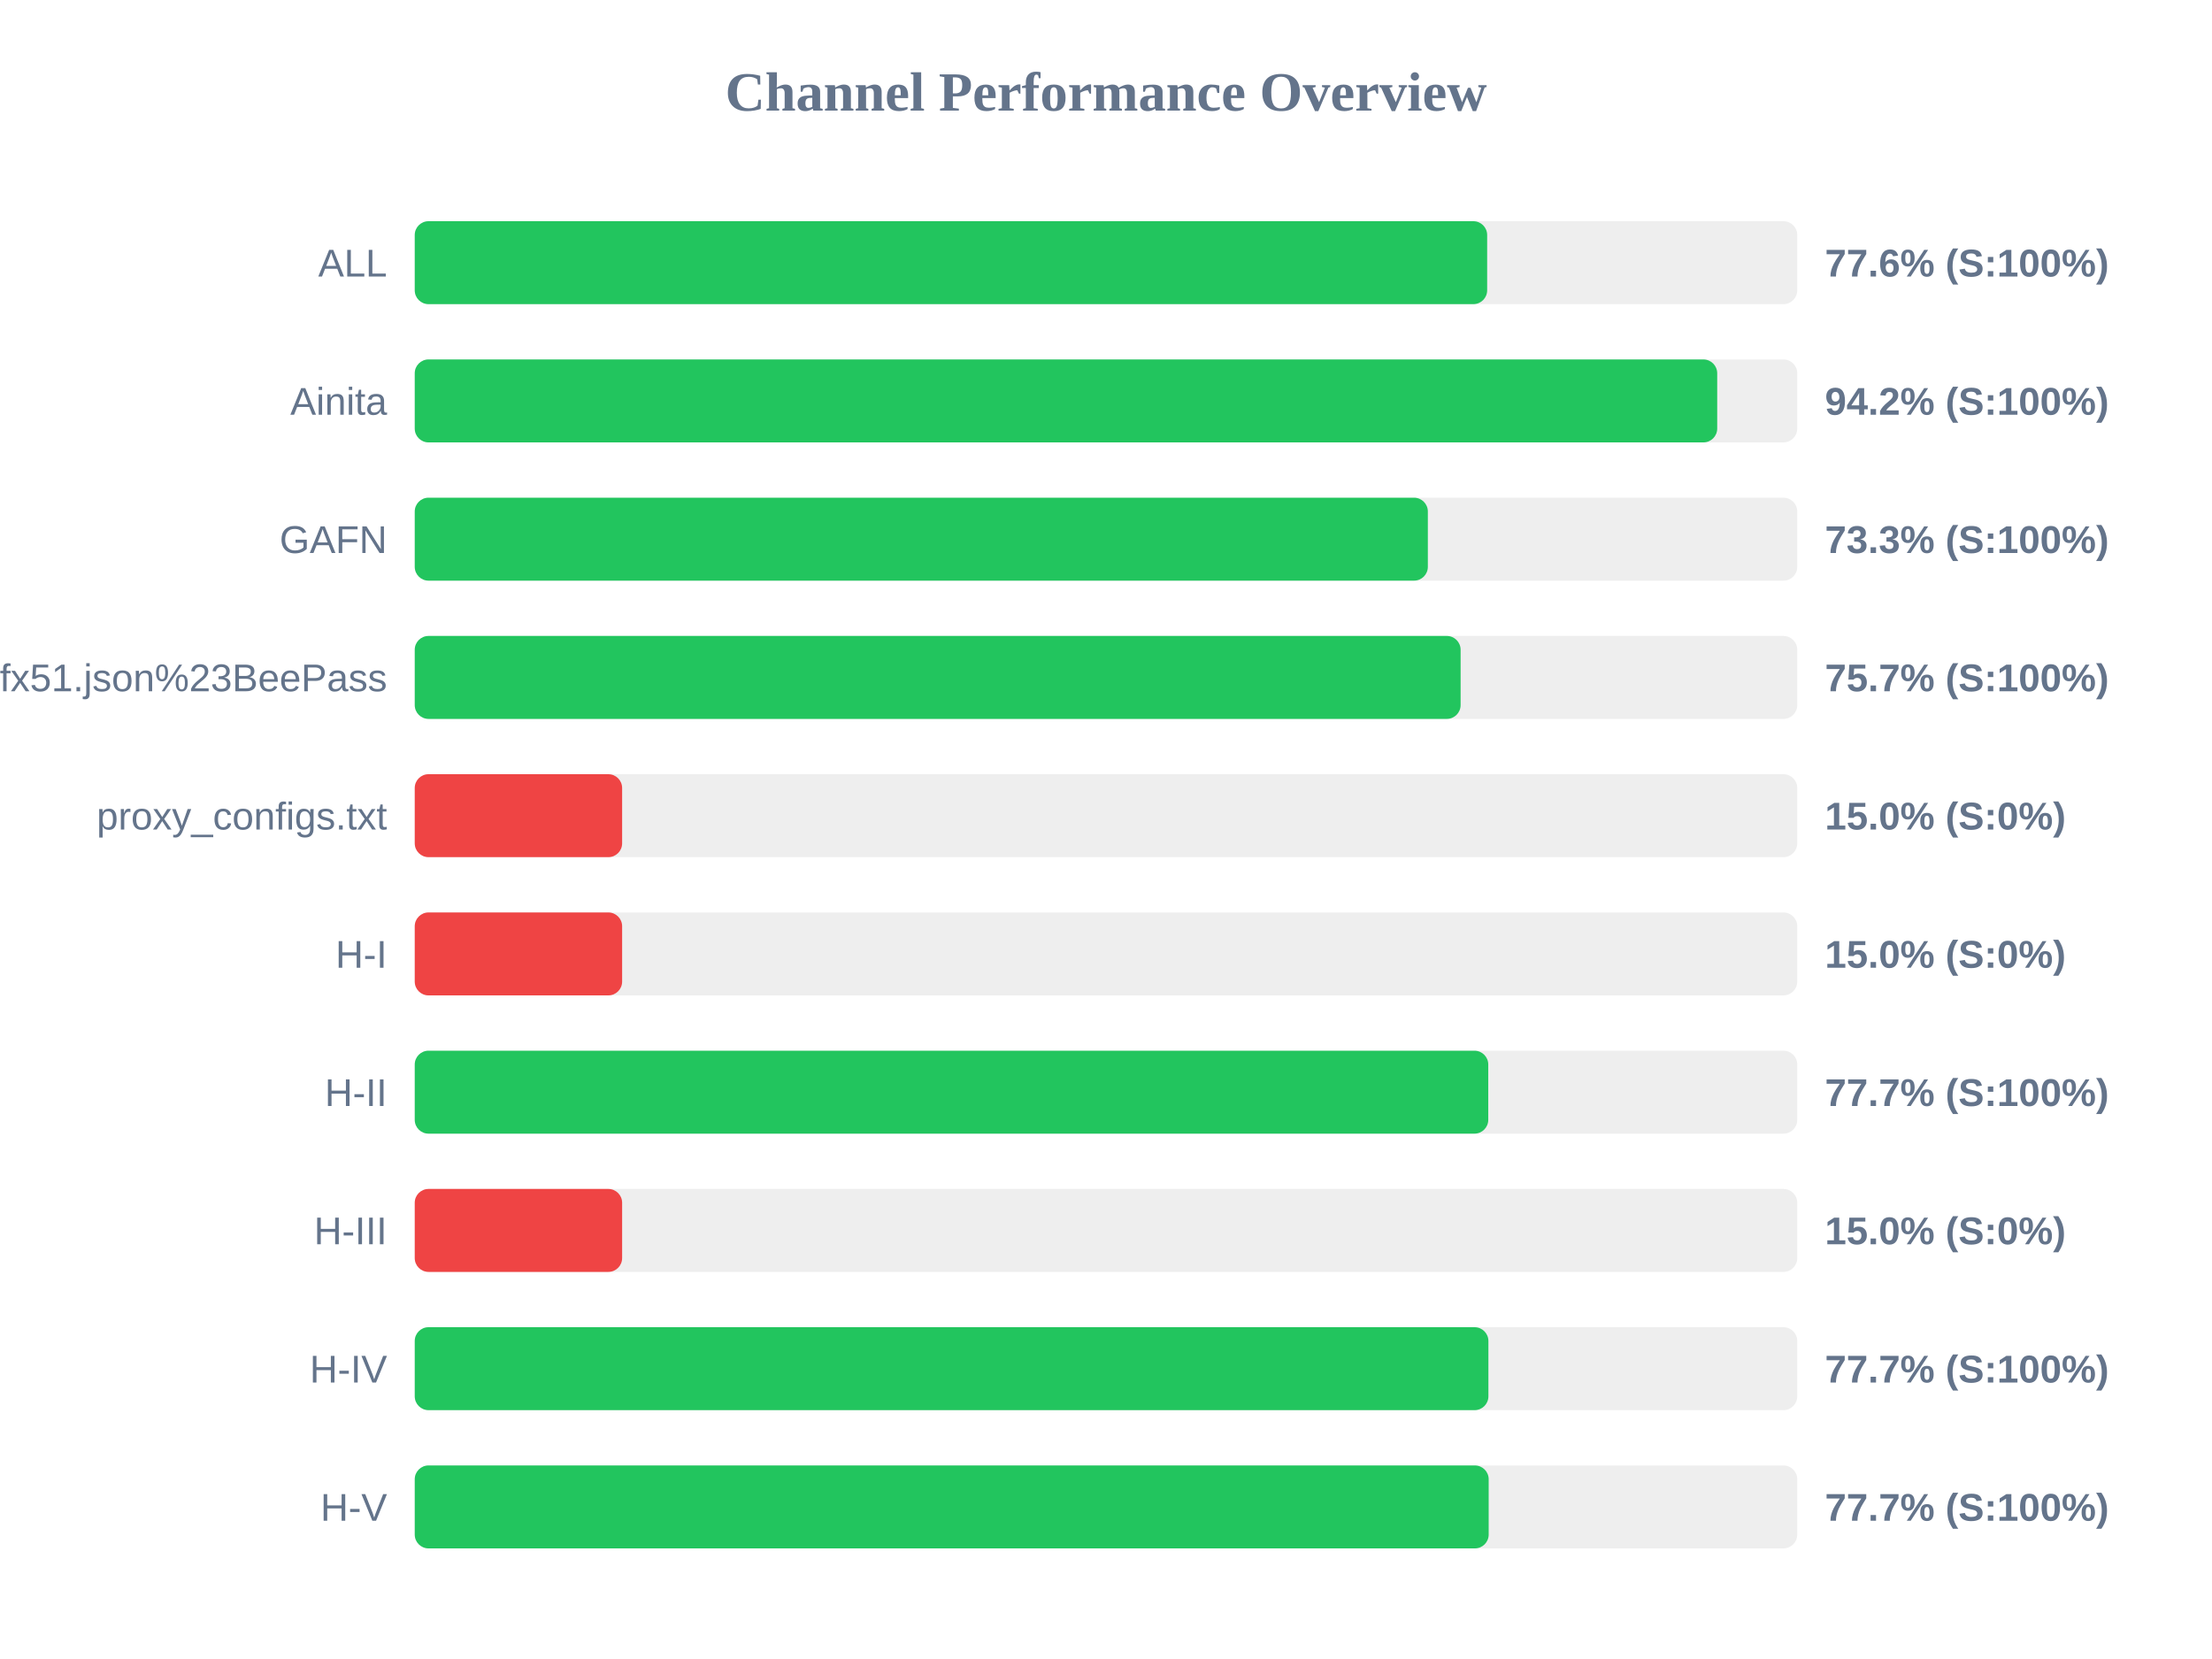
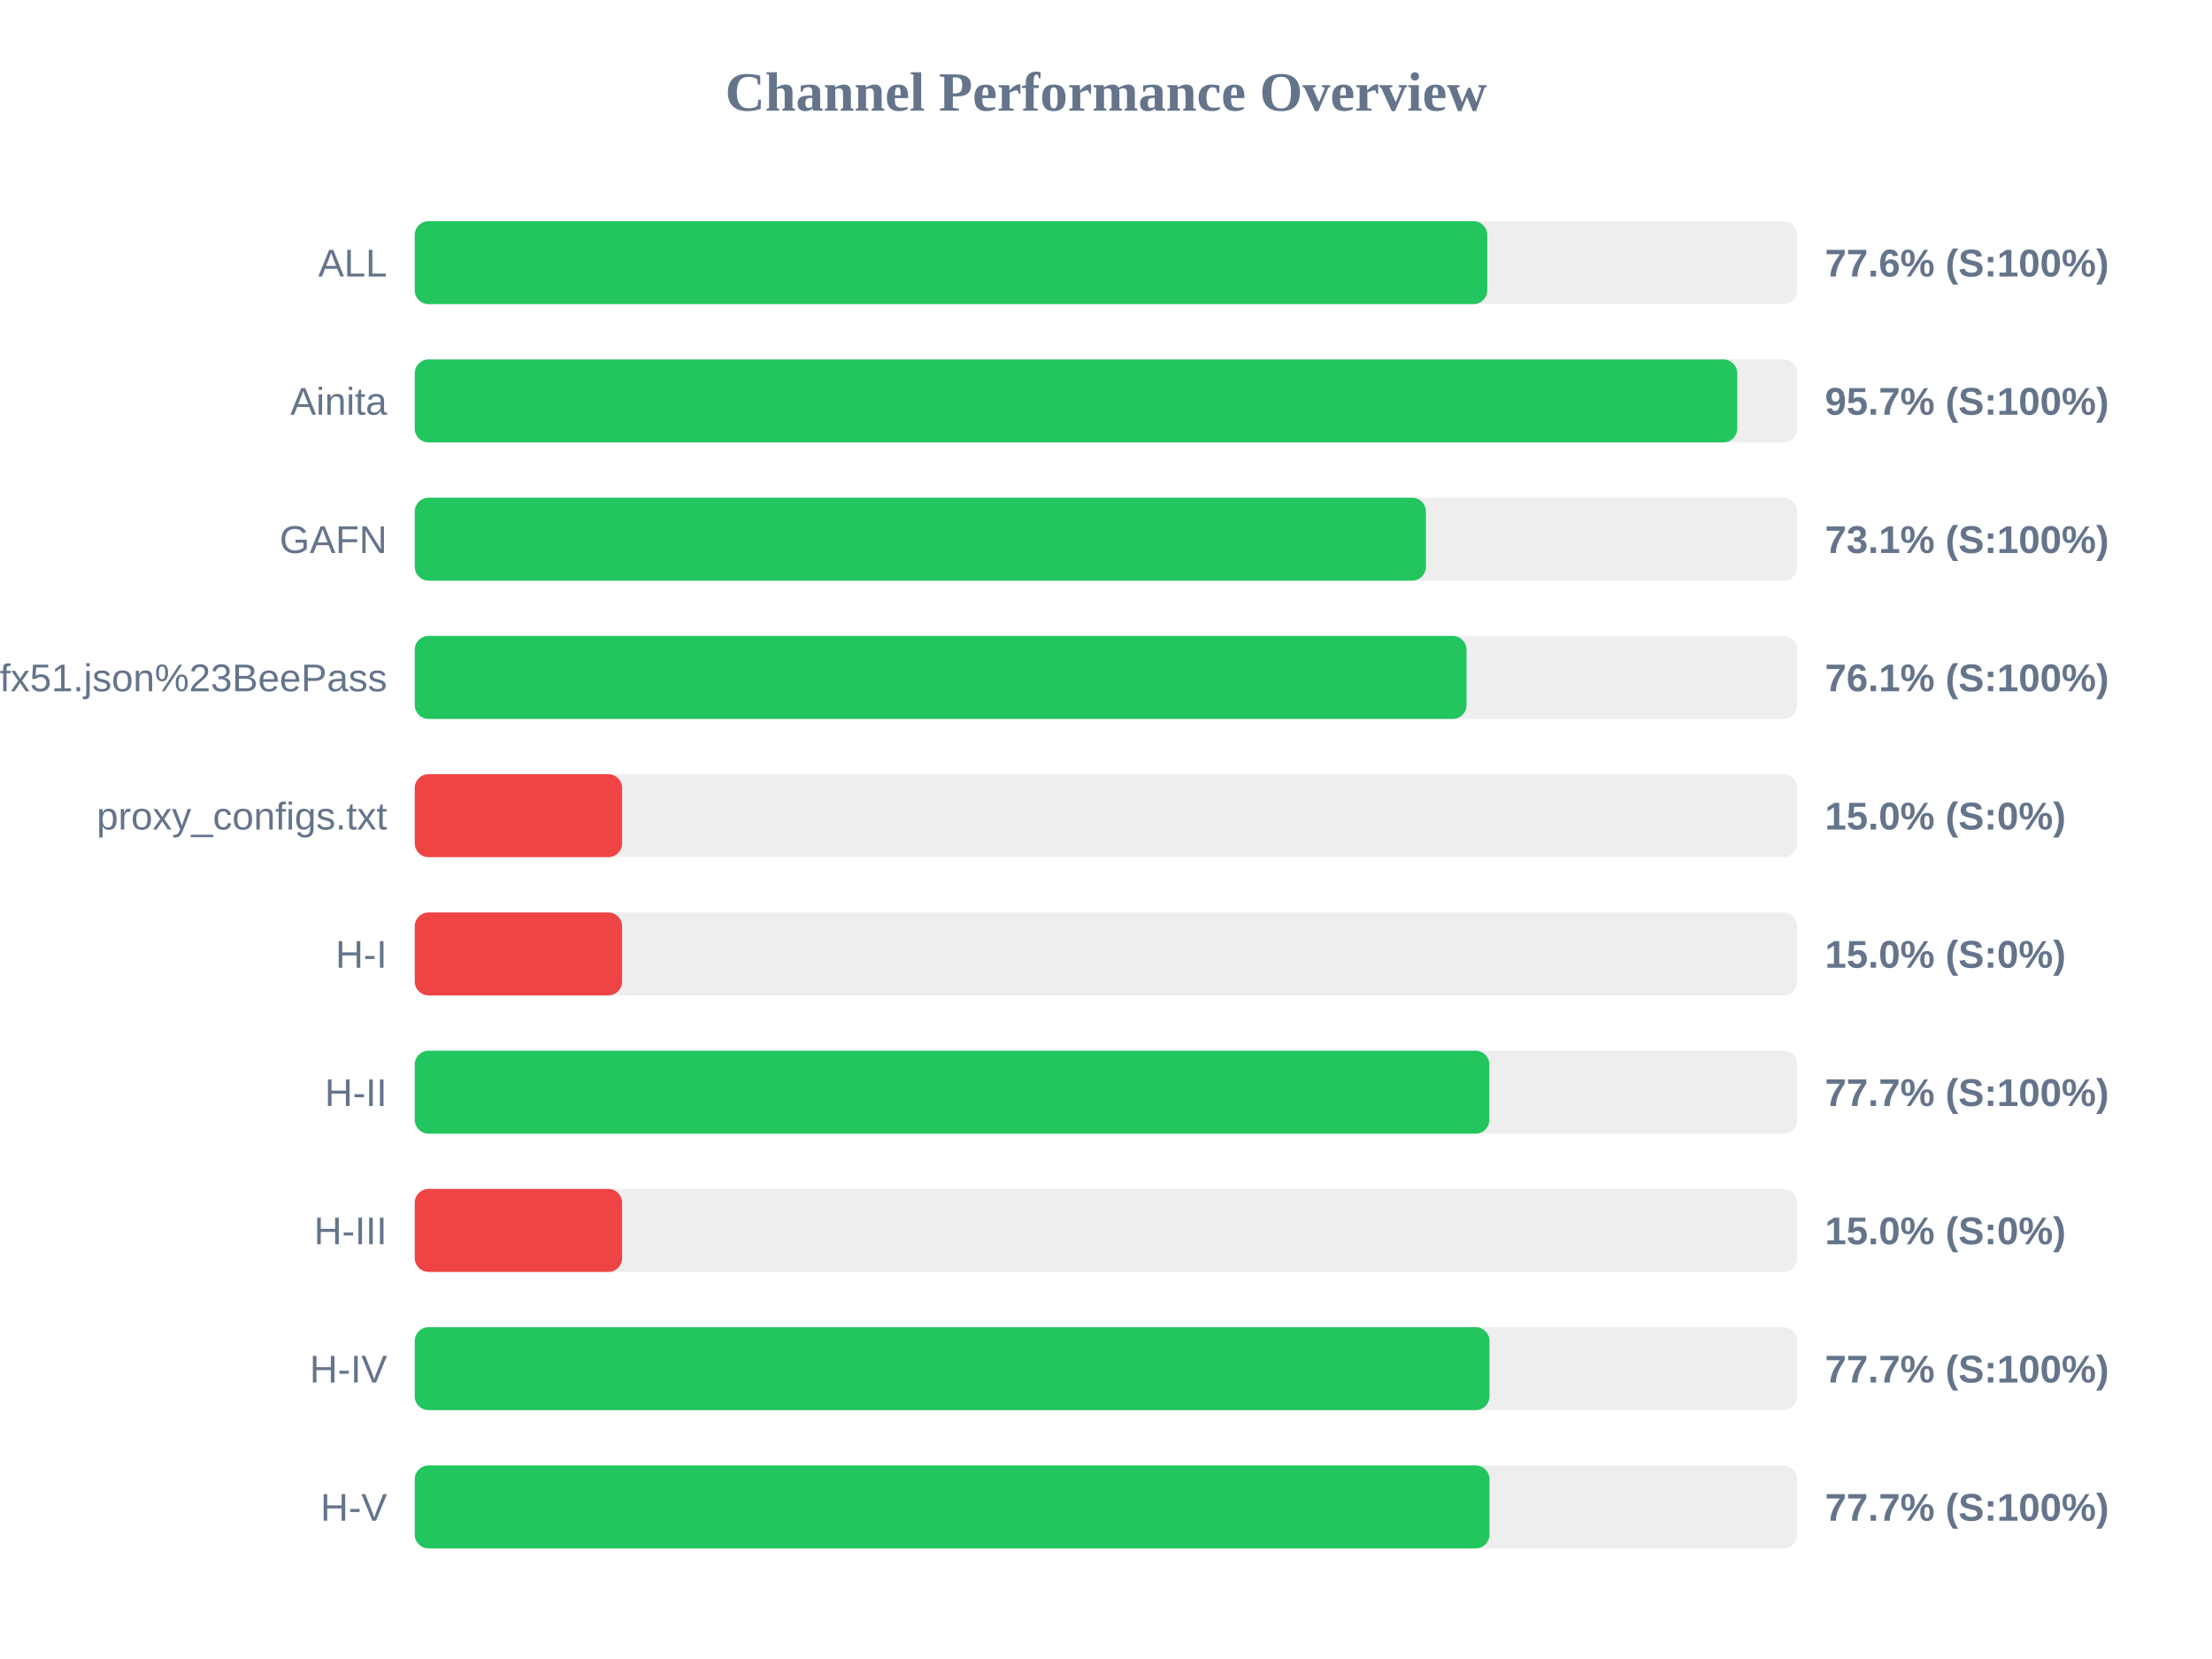
<svg xmlns="http://www.w3.org/2000/svg" width="800" height="600" version="1.1">
  <style>
        .row { font: 14px Arial; fill: #64748b; }
        .score { font: bold 14px Arial; fill: #64748b; }
    </style>
  <text x="400" y="40" text-anchor="middle" font-size="20px" font-weight="bold" fill="#64748b">Channel Performance Overview</text>
  <rect x="150" y="80" width="500" height="30" fill="#eee" rx="5" />
-   <rect x="150" y="80" width="387.85" height="30" fill="#22c55e" rx="5" />
+   <rect x="150" y="80" width="387.9" height="30" fill="#22c55e" rx="5" />
  <text x="140" y="100" text-anchor="end" class="row">ALL</text>
  <text x="660" y="100" text-anchor="start" class="score">77.6% (S:100%)</text>
  <rect x="150" y="130" width="500" height="30" fill="#eee" rx="5" />
-   <rect x="150" y="130" width="471.05" height="30" fill="#22c55e" rx="5" />
+   <rect x="150" y="130" width="478.3" height="30" fill="#22c55e" rx="5" />
  <text x="140" y="150" text-anchor="end" class="row">Ainita</text>
-   <text x="660" y="150" text-anchor="start" class="score">94.2% (S:100%)</text>
+   <text x="660" y="150" text-anchor="start" class="score">95.7% (S:100%)</text>
  <rect x="150" y="180" width="500" height="30" fill="#eee" rx="5" />
-   <rect x="150" y="180" width="366.4" height="30" fill="#22c55e" rx="5" />
+   <rect x="150" y="180" width="365.7" height="30" fill="#22c55e" rx="5" />
  <text x="140" y="200" text-anchor="end" class="row">GAFN</text>
-   <text x="660" y="200" text-anchor="start" class="score">73.3% (S:100%)</text>
+   <text x="660" y="200" text-anchor="start" class="score">73.1% (S:100%)</text>
  <rect x="150" y="230" width="500" height="30" fill="#eee" rx="5" />
-   <rect x="150" y="230" width="378.25" height="30" fill="#22c55e" rx="5" />
+   <rect x="150" y="230" width="380.4" height="30" fill="#22c55e" rx="5" />
  <text x="140" y="250" text-anchor="end" class="row">sub?s=ssconf%3A%2F%2Fs3.amazonaws.com%2Fbeedynconprd%2Fzf38bv6oxi1nv3wfkpmxyfl8yj5fargza3foantoalu16vznl0ckxx7bgf1ufx51.json%23BeePass</text>
-   <text x="660" y="250" text-anchor="start" class="score">75.7% (S:100%)</text>
+   <text x="660" y="250" text-anchor="start" class="score">76.1% (S:100%)</text>
  <rect x="150" y="280" width="500" height="30" fill="#eee" rx="5" />
  <rect x="150" y="280" width="75.0" height="30" fill="#ef4444" rx="5" />
  <text x="140" y="300" text-anchor="end" class="row">proxy_configs.txt</text>
  <text x="660" y="300" text-anchor="start" class="score">15.0% (S:0%)</text>
  <rect x="150" y="330" width="500" height="30" fill="#eee" rx="5" />
  <rect x="150" y="330" width="75.0" height="30" fill="#ef4444" rx="5" />
  <text x="140" y="350" text-anchor="end" class="row">H-I</text>
  <text x="660" y="350" text-anchor="start" class="score">15.0% (S:0%)</text>
  <rect x="150" y="380" width="500" height="30" fill="#eee" rx="5" />
-   <rect x="150" y="380" width="388.25" height="30" fill="#22c55e" rx="5" />
+   <rect x="150" y="380" width="388.65" height="30" fill="#22c55e" rx="5" />
  <text x="140" y="400" text-anchor="end" class="row">H-II</text>
  <text x="660" y="400" text-anchor="start" class="score">77.7% (S:100%)</text>
  <rect x="150" y="430" width="500" height="30" fill="#eee" rx="5" />
  <rect x="150" y="430" width="75.0" height="30" fill="#ef4444" rx="5" />
  <text x="140" y="450" text-anchor="end" class="row">H-III</text>
  <text x="660" y="450" text-anchor="start" class="score">15.0% (S:0%)</text>
  <rect x="150" y="480" width="500" height="30" fill="#eee" rx="5" />
-   <rect x="150" y="480" width="388.3" height="30" fill="#22c55e" rx="5" />
+   <rect x="150" y="480" width="388.7" height="30" fill="#22c55e" rx="5" />
  <text x="140" y="500" text-anchor="end" class="row">H-IV</text>
  <text x="660" y="500" text-anchor="start" class="score">77.7% (S:100%)</text>
  <rect x="150" y="530" width="500" height="30" fill="#eee" rx="5" />
-   <rect x="150" y="530" width="388.4" height="30" fill="#22c55e" rx="5" />
+   <rect x="150" y="530" width="388.7" height="30" fill="#22c55e" rx="5" />
  <text x="140" y="550" text-anchor="end" class="row">H-V</text>
  <text x="660" y="550" text-anchor="start" class="score">77.7% (S:100%)</text>
</svg>
